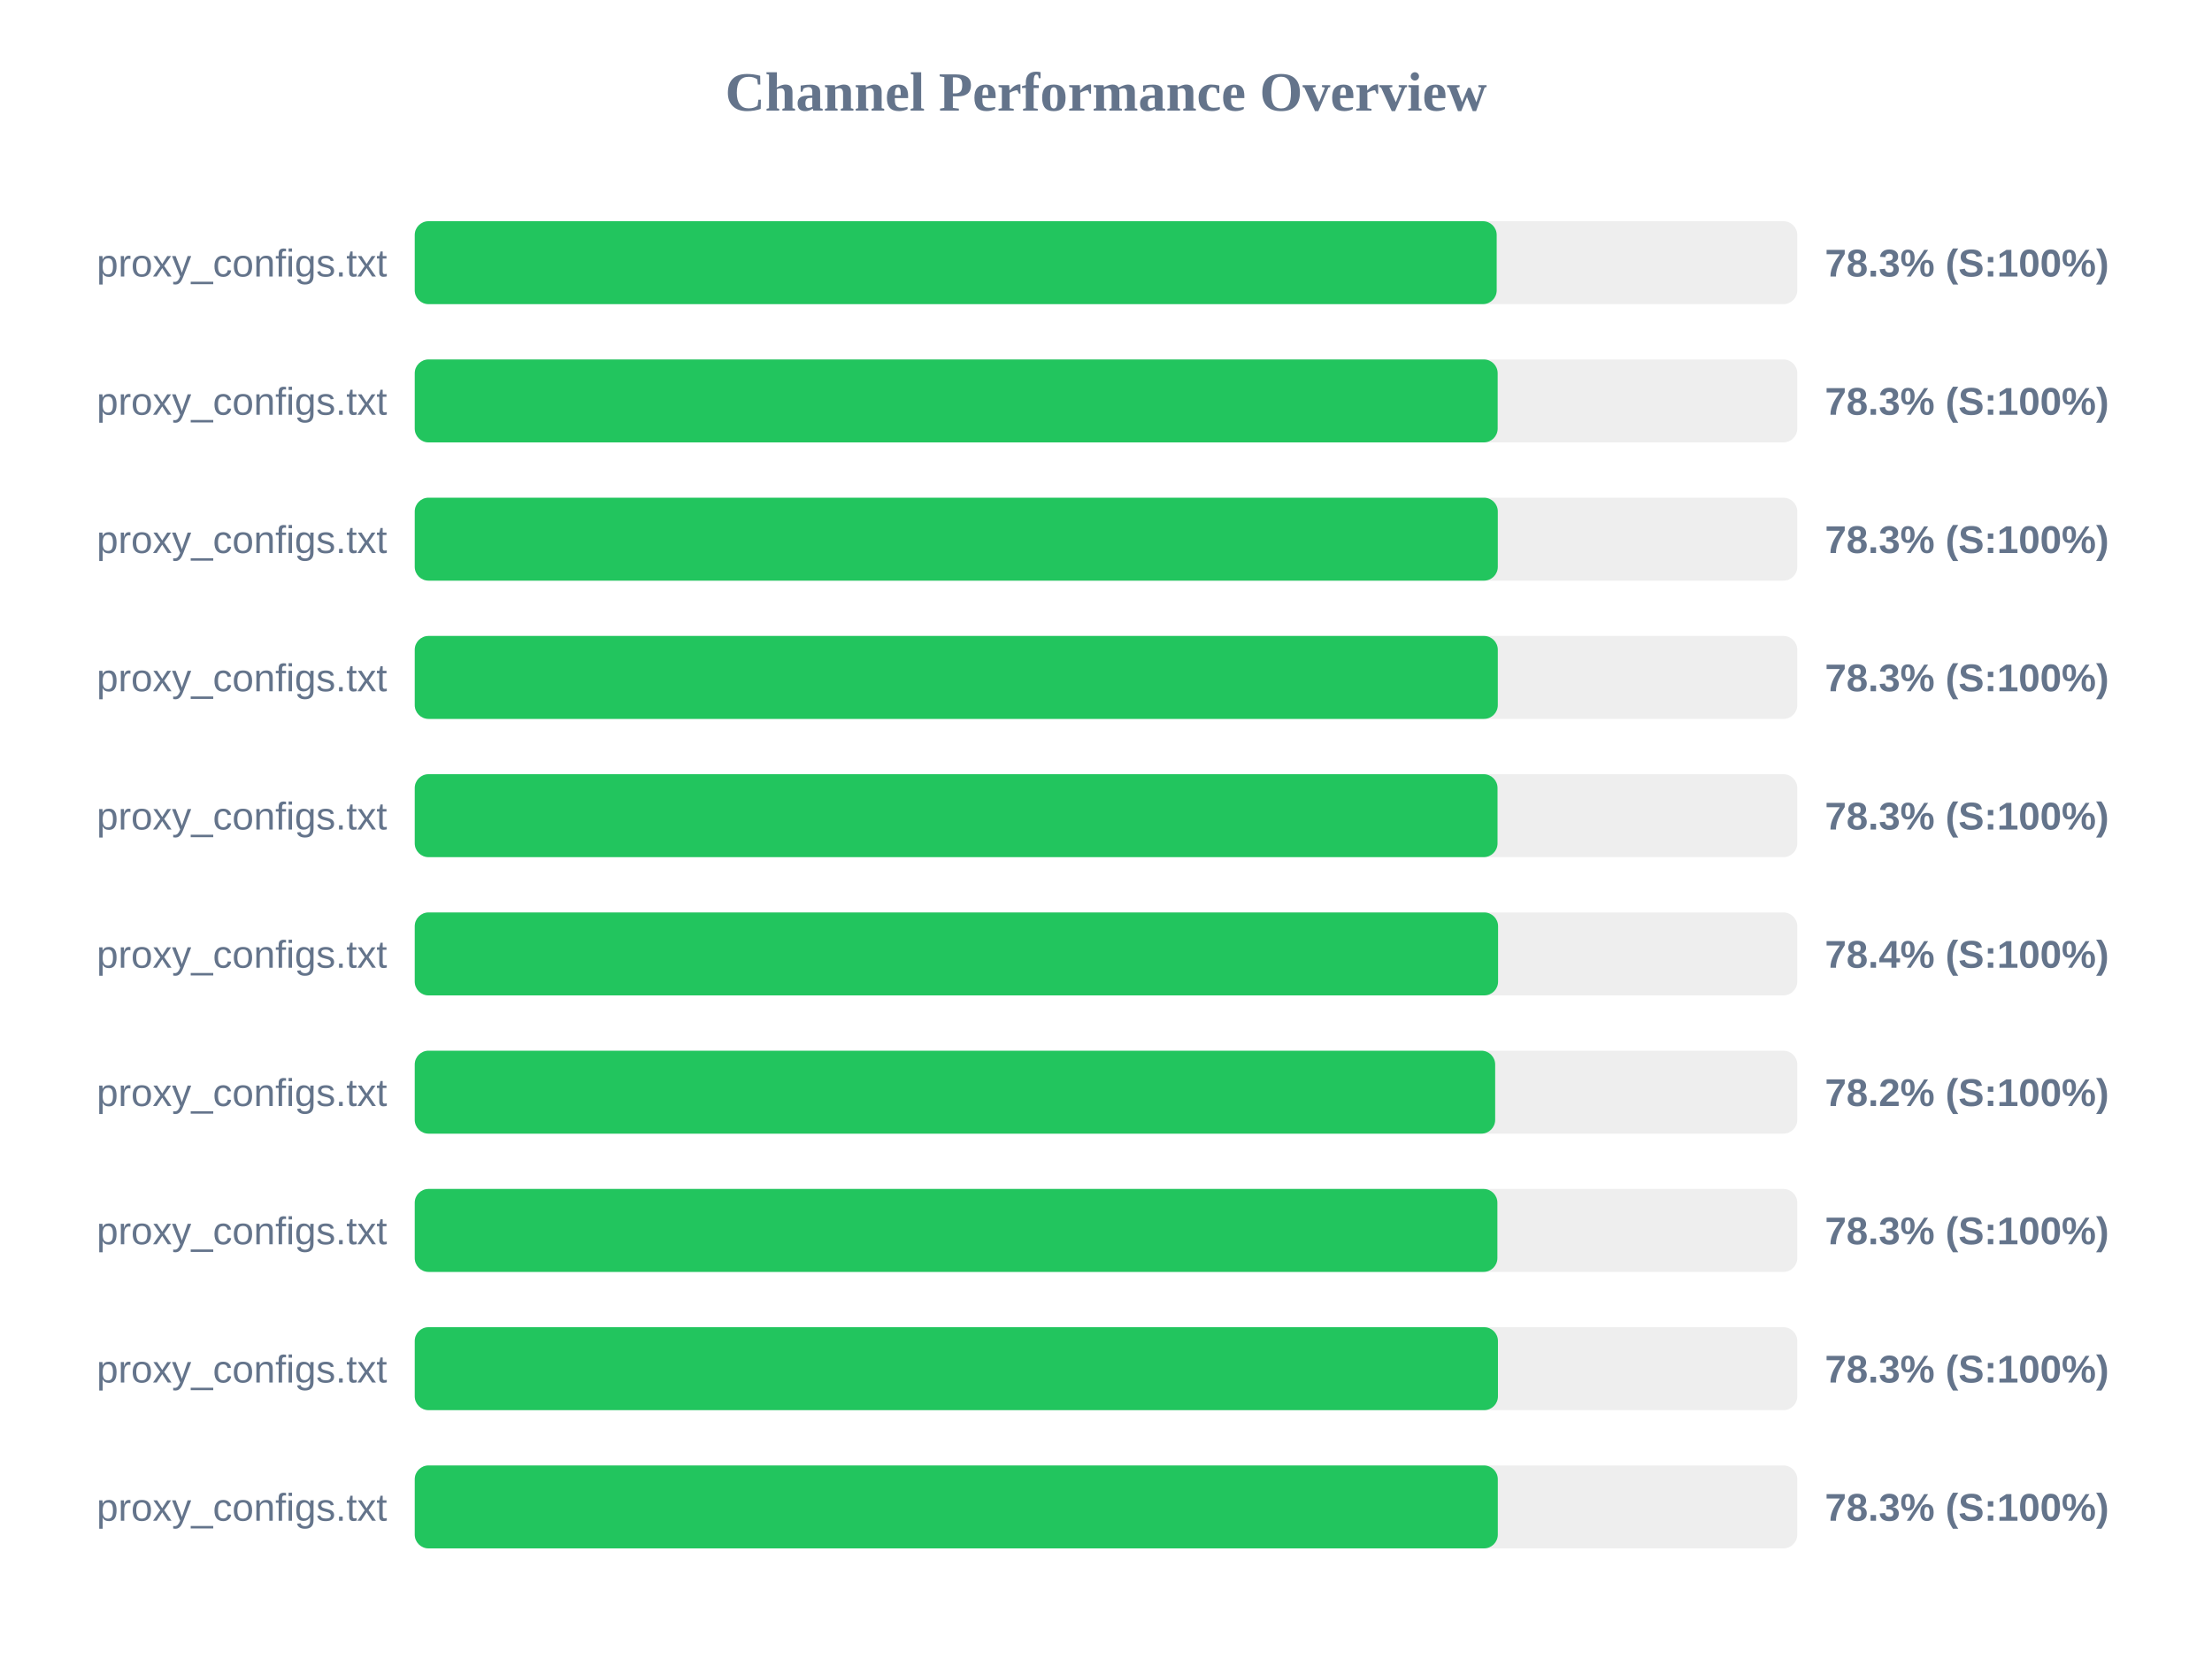
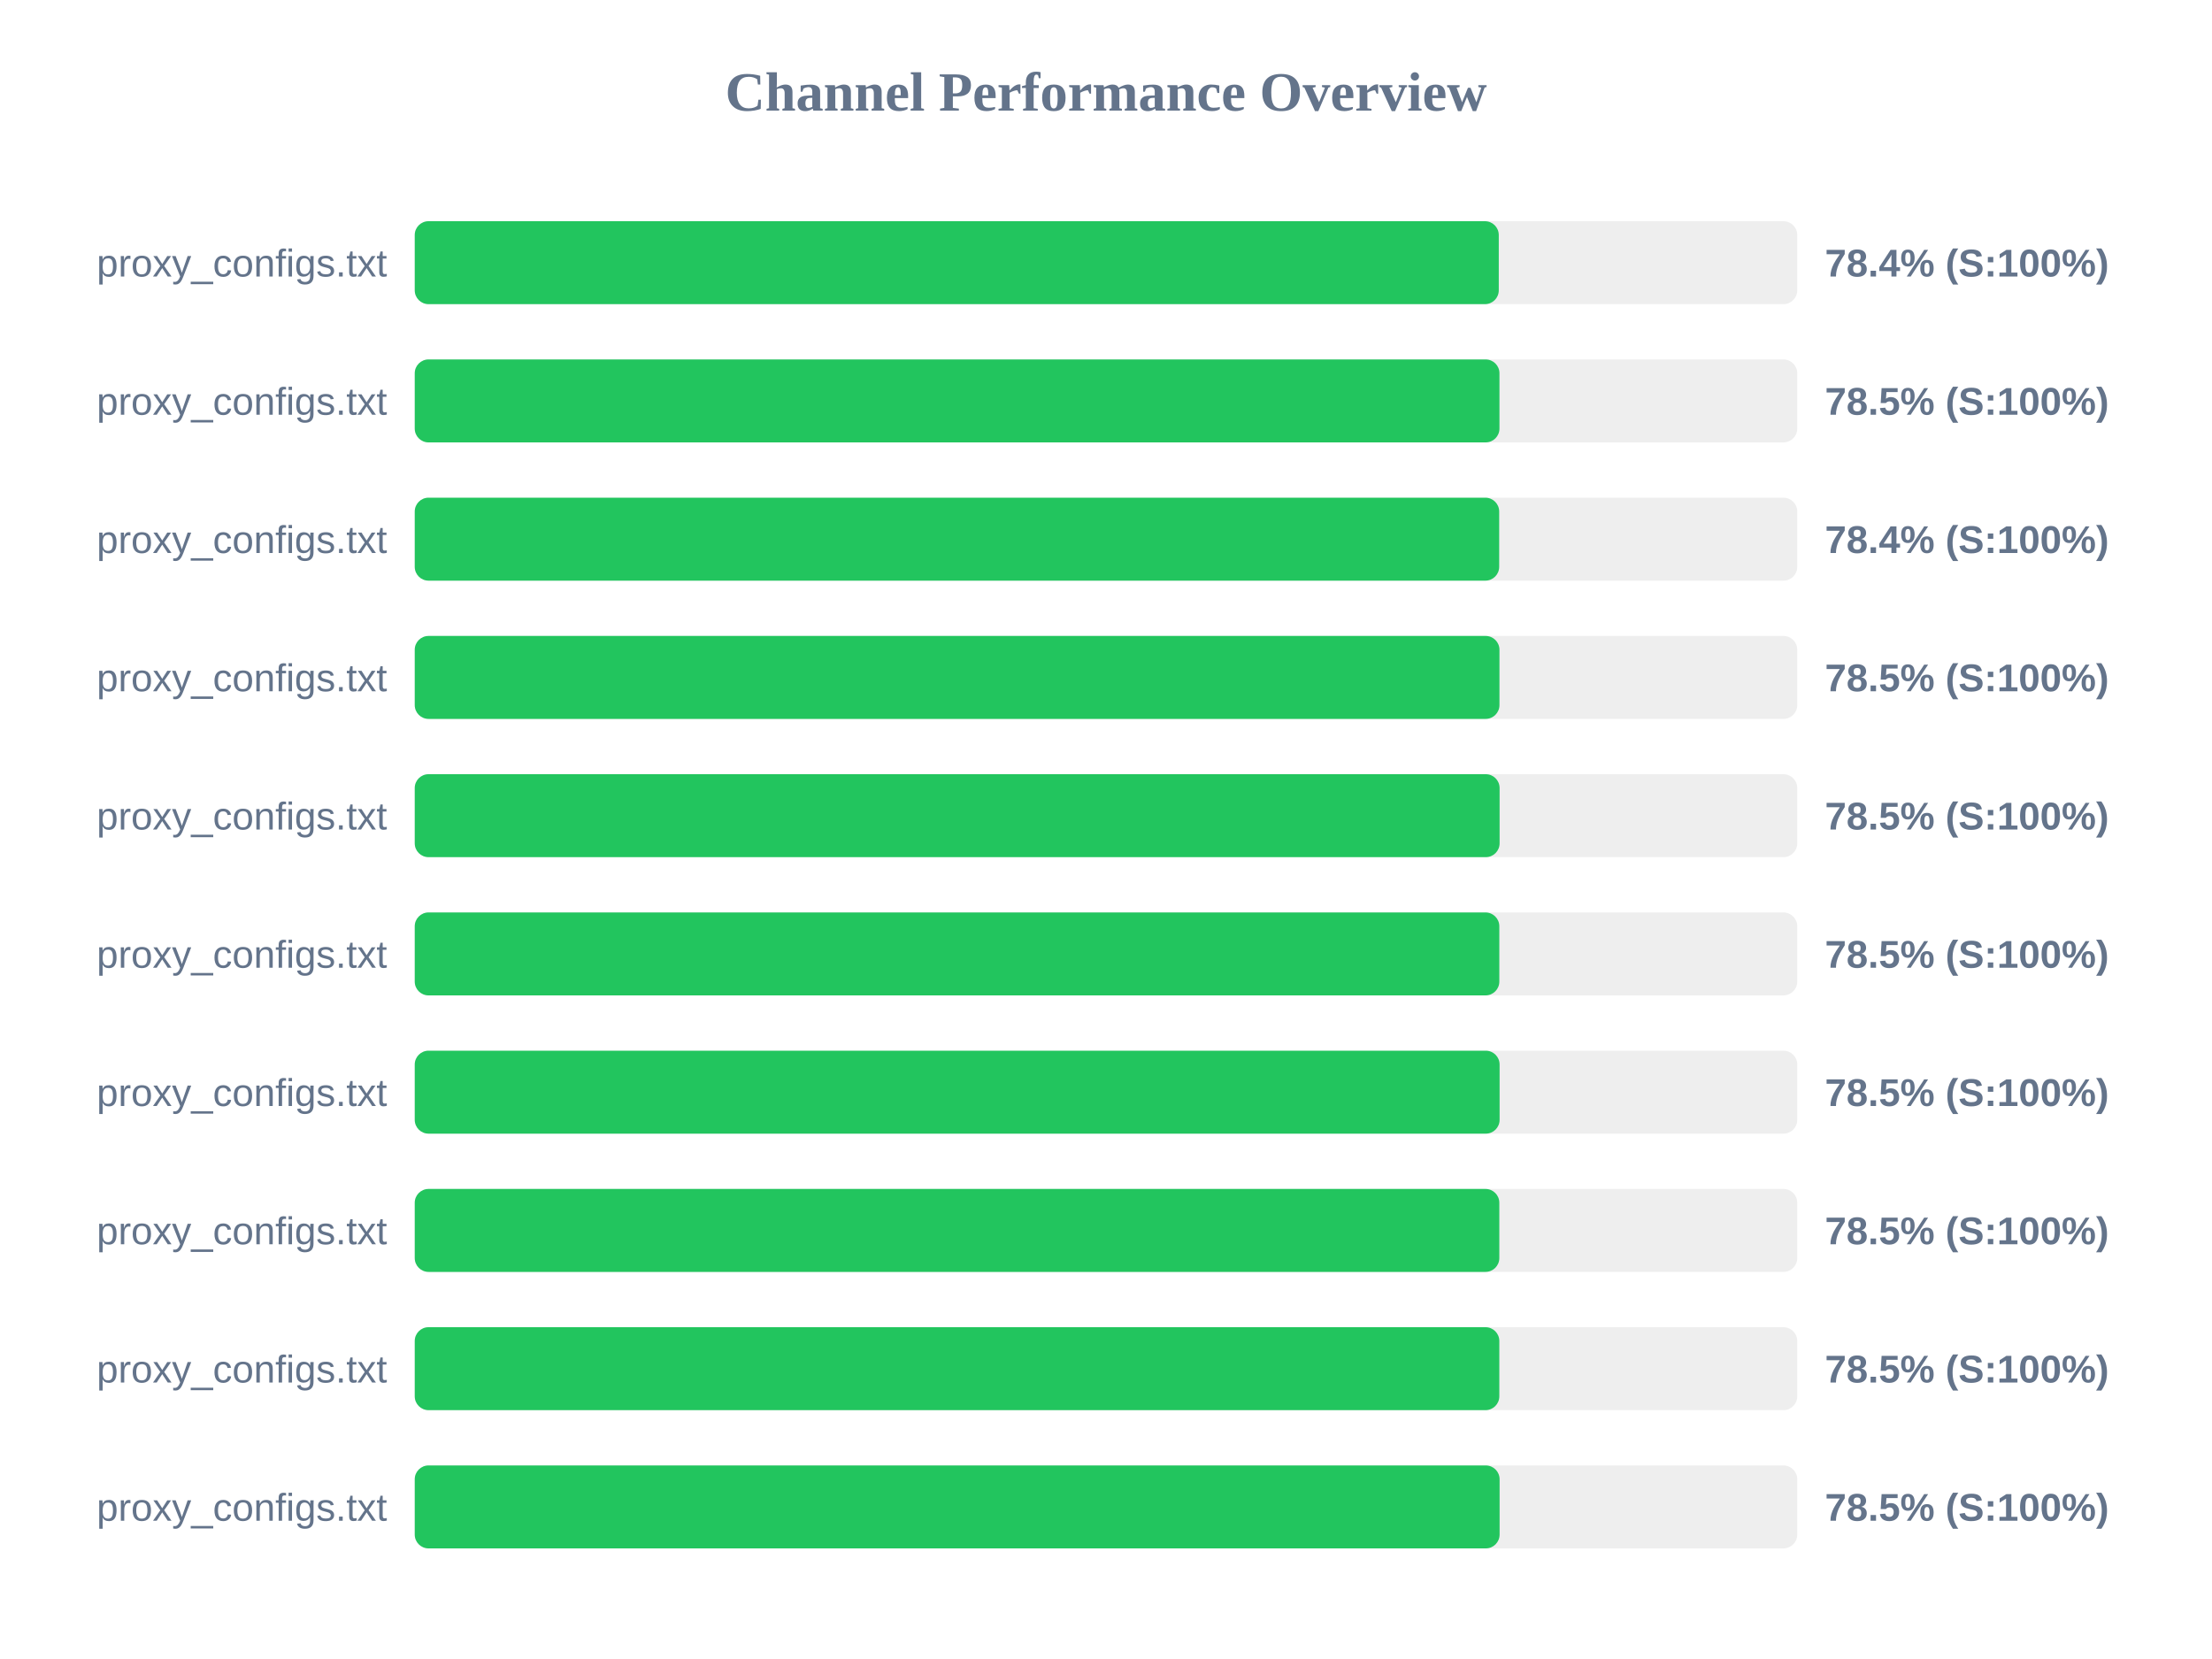
<svg xmlns="http://www.w3.org/2000/svg" width="800" height="600" version="1.1">
  <style>
        .row { font: 14px Arial; fill: #64748b; }
        .score { font: bold 14px Arial; fill: #64748b; }
    </style>
  <text x="400" y="40" text-anchor="middle" font-size="20px" font-weight="bold" fill="#64748b">Channel Performance Overview</text>
  <rect x="150" y="80" width="500" height="30" fill="#eee" rx="5" />
-   <rect x="150" y="80" width="391.3" height="30" fill="#22c55e" rx="5" />
+   <rect x="150" y="80" width="392.05" height="30" fill="#22c55e" rx="5" />
  <text x="140" y="100" text-anchor="end" class="row">proxy_configs.txt</text>
-   <text x="660" y="100" text-anchor="start" class="score">78.3% (S:100%)</text>
+   <text x="660" y="100" text-anchor="start" class="score">78.4% (S:100%)</text>
  <rect x="150" y="130" width="500" height="30" fill="#eee" rx="5" />
-   <rect x="150" y="130" width="391.65" height="30" fill="#22c55e" rx="5" />
+   <rect x="150" y="130" width="392.3" height="30" fill="#22c55e" rx="5" />
  <text x="140" y="150" text-anchor="end" class="row">proxy_configs.txt</text>
-   <text x="660" y="150" text-anchor="start" class="score">78.3% (S:100%)</text>
+   <text x="660" y="150" text-anchor="start" class="score">78.5% (S:100%)</text>
  <rect x="150" y="180" width="500" height="30" fill="#eee" rx="5" />
-   <rect x="150" y="180" width="391.7" height="30" fill="#22c55e" rx="5" />
+   <rect x="150" y="180" width="392.2" height="30" fill="#22c55e" rx="5" />
  <text x="140" y="200" text-anchor="end" class="row">proxy_configs.txt</text>
-   <text x="660" y="200" text-anchor="start" class="score">78.3% (S:100%)</text>
+   <text x="660" y="200" text-anchor="start" class="score">78.4% (S:100%)</text>
  <rect x="150" y="230" width="500" height="30" fill="#eee" rx="5" />
-   <rect x="150" y="230" width="391.7" height="30" fill="#22c55e" rx="5" />
+   <rect x="150" y="230" width="392.3" height="30" fill="#22c55e" rx="5" />
  <text x="140" y="250" text-anchor="end" class="row">proxy_configs.txt</text>
-   <text x="660" y="250" text-anchor="start" class="score">78.3% (S:100%)</text>
+   <text x="660" y="250" text-anchor="start" class="score">78.5% (S:100%)</text>
  <rect x="150" y="280" width="500" height="30" fill="#eee" rx="5" />
-   <rect x="150" y="280" width="391.6" height="30" fill="#22c55e" rx="5" />
+   <rect x="150" y="280" width="392.35" height="30" fill="#22c55e" rx="5" />
  <text x="140" y="300" text-anchor="end" class="row">proxy_configs.txt</text>
-   <text x="660" y="300" text-anchor="start" class="score">78.3% (S:100%)</text>
+   <text x="660" y="300" text-anchor="start" class="score">78.5% (S:100%)</text>
  <rect x="150" y="330" width="500" height="30" fill="#eee" rx="5" />
-   <rect x="150" y="330" width="391.8" height="30" fill="#22c55e" rx="5" />
+   <rect x="150" y="330" width="392.25" height="30" fill="#22c55e" rx="5" />
  <text x="140" y="350" text-anchor="end" class="row">proxy_configs.txt</text>
-   <text x="660" y="350" text-anchor="start" class="score">78.4% (S:100%)</text>
+   <text x="660" y="350" text-anchor="start" class="score">78.5% (S:100%)</text>
  <rect x="150" y="380" width="500" height="30" fill="#eee" rx="5" />
-   <rect x="150" y="380" width="390.75" height="30" fill="#22c55e" rx="5" />
+   <rect x="150" y="380" width="392.35" height="30" fill="#22c55e" rx="5" />
  <text x="140" y="400" text-anchor="end" class="row">proxy_configs.txt</text>
-   <text x="660" y="400" text-anchor="start" class="score">78.2% (S:100%)</text>
+   <text x="660" y="400" text-anchor="start" class="score">78.5% (S:100%)</text>
  <rect x="150" y="430" width="500" height="30" fill="#eee" rx="5" />
-   <rect x="150" y="430" width="391.55" height="30" fill="#22c55e" rx="5" />
+   <rect x="150" y="430" width="392.25" height="30" fill="#22c55e" rx="5" />
  <text x="140" y="450" text-anchor="end" class="row">proxy_configs.txt</text>
-   <text x="660" y="450" text-anchor="start" class="score">78.3% (S:100%)</text>
+   <text x="660" y="450" text-anchor="start" class="score">78.5% (S:100%)</text>
  <rect x="150" y="480" width="500" height="30" fill="#eee" rx="5" />
-   <rect x="150" y="480" width="391.75" height="30" fill="#22c55e" rx="5" />
+   <rect x="150" y="480" width="392.25" height="30" fill="#22c55e" rx="5" />
  <text x="140" y="500" text-anchor="end" class="row">proxy_configs.txt</text>
-   <text x="660" y="500" text-anchor="start" class="score">78.3% (S:100%)</text>
+   <text x="660" y="500" text-anchor="start" class="score">78.5% (S:100%)</text>
  <rect x="150" y="530" width="500" height="30" fill="#eee" rx="5" />
-   <rect x="150" y="530" width="391.7" height="30" fill="#22c55e" rx="5" />
+   <rect x="150" y="530" width="392.35" height="30" fill="#22c55e" rx="5" />
  <text x="140" y="550" text-anchor="end" class="row">proxy_configs.txt</text>
-   <text x="660" y="550" text-anchor="start" class="score">78.3% (S:100%)</text>
+   <text x="660" y="550" text-anchor="start" class="score">78.5% (S:100%)</text>
</svg>
